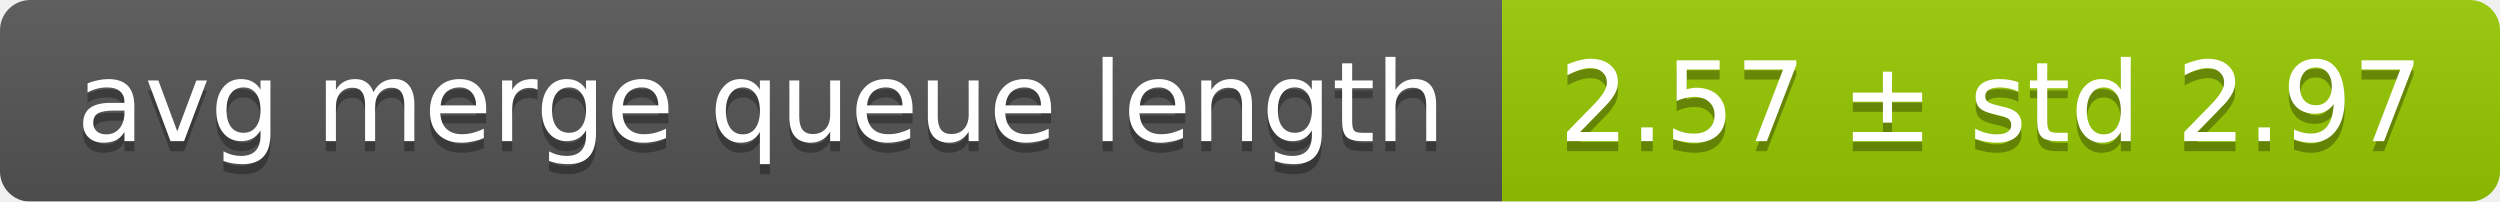
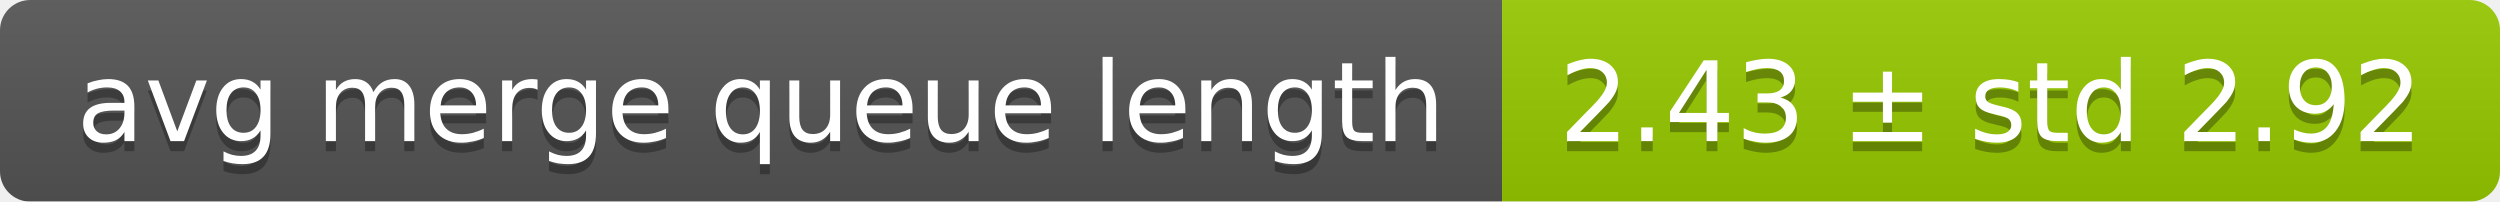
<svg xmlns="http://www.w3.org/2000/svg" width="248" height="20">
  <linearGradient id="smooth" x2="0" y2="100%">
    <stop offset="0" stop-color="#bbb" stop-opacity=".1" />
    <stop offset="1" stop-opacity=".1" />
  </linearGradient>
  <mask id="round">
    <rect width="248" height="20" rx="3" fill="#fff" />
  </mask>
  <g mask="url(#round)">
    <rect width="149" height="20" fill="#555" />
    <rect x="149" width="99" height="20" fill="#97ca00" />
    <rect width="248" height="20" fill="url(#smooth)" />
  </g>
  <g fill="#fff" text-anchor="middle" font-family="DejaVu Sans,Verdana,Geneva,sans-serif" font-size="11">
    <text x="75.5" y="15" fill="#010101" fill-opacity=".3">avg merge queue length</text>
    <text x="75.5" y="14">avg merge queue length</text>
-     <text x="197.5" y="15" fill="#010101" fill-opacity=".3">2.57 ± std 2.97</text>
-     <text x="197.5" y="14">2.57 ± std 2.97</text>
+     <text x="197.5" y="15" fill="#010101" fill-opacity=".3">2.43 ± std 2.92</text>
+     <text x="197.5" y="14">2.43 ± std 2.92</text>
  </g>
</svg>
